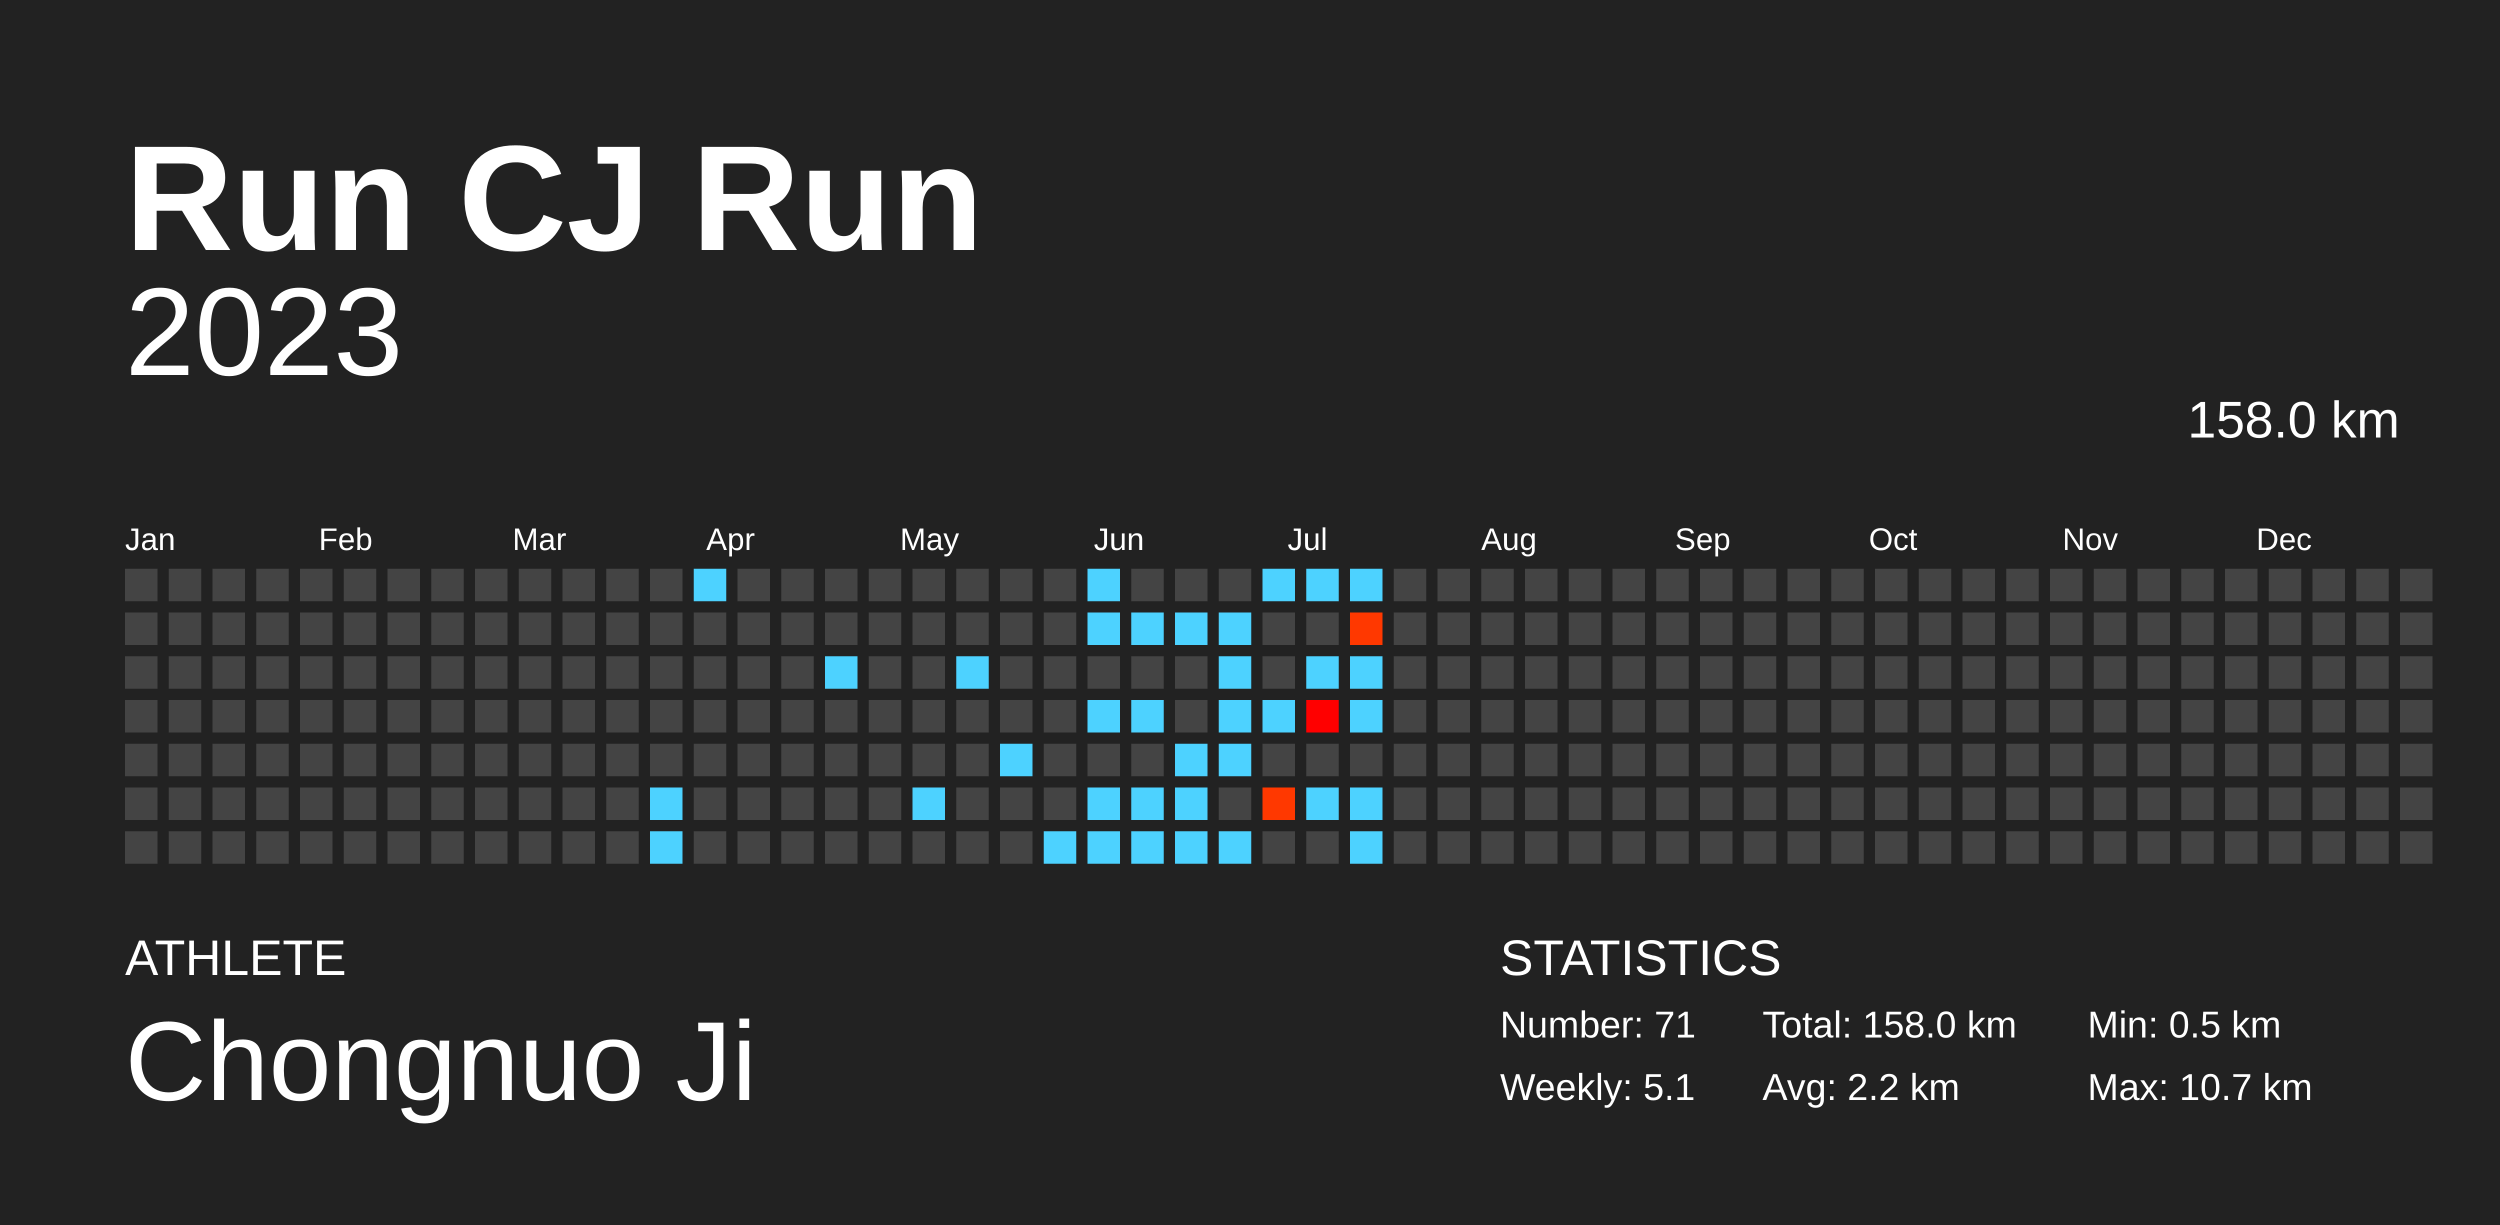
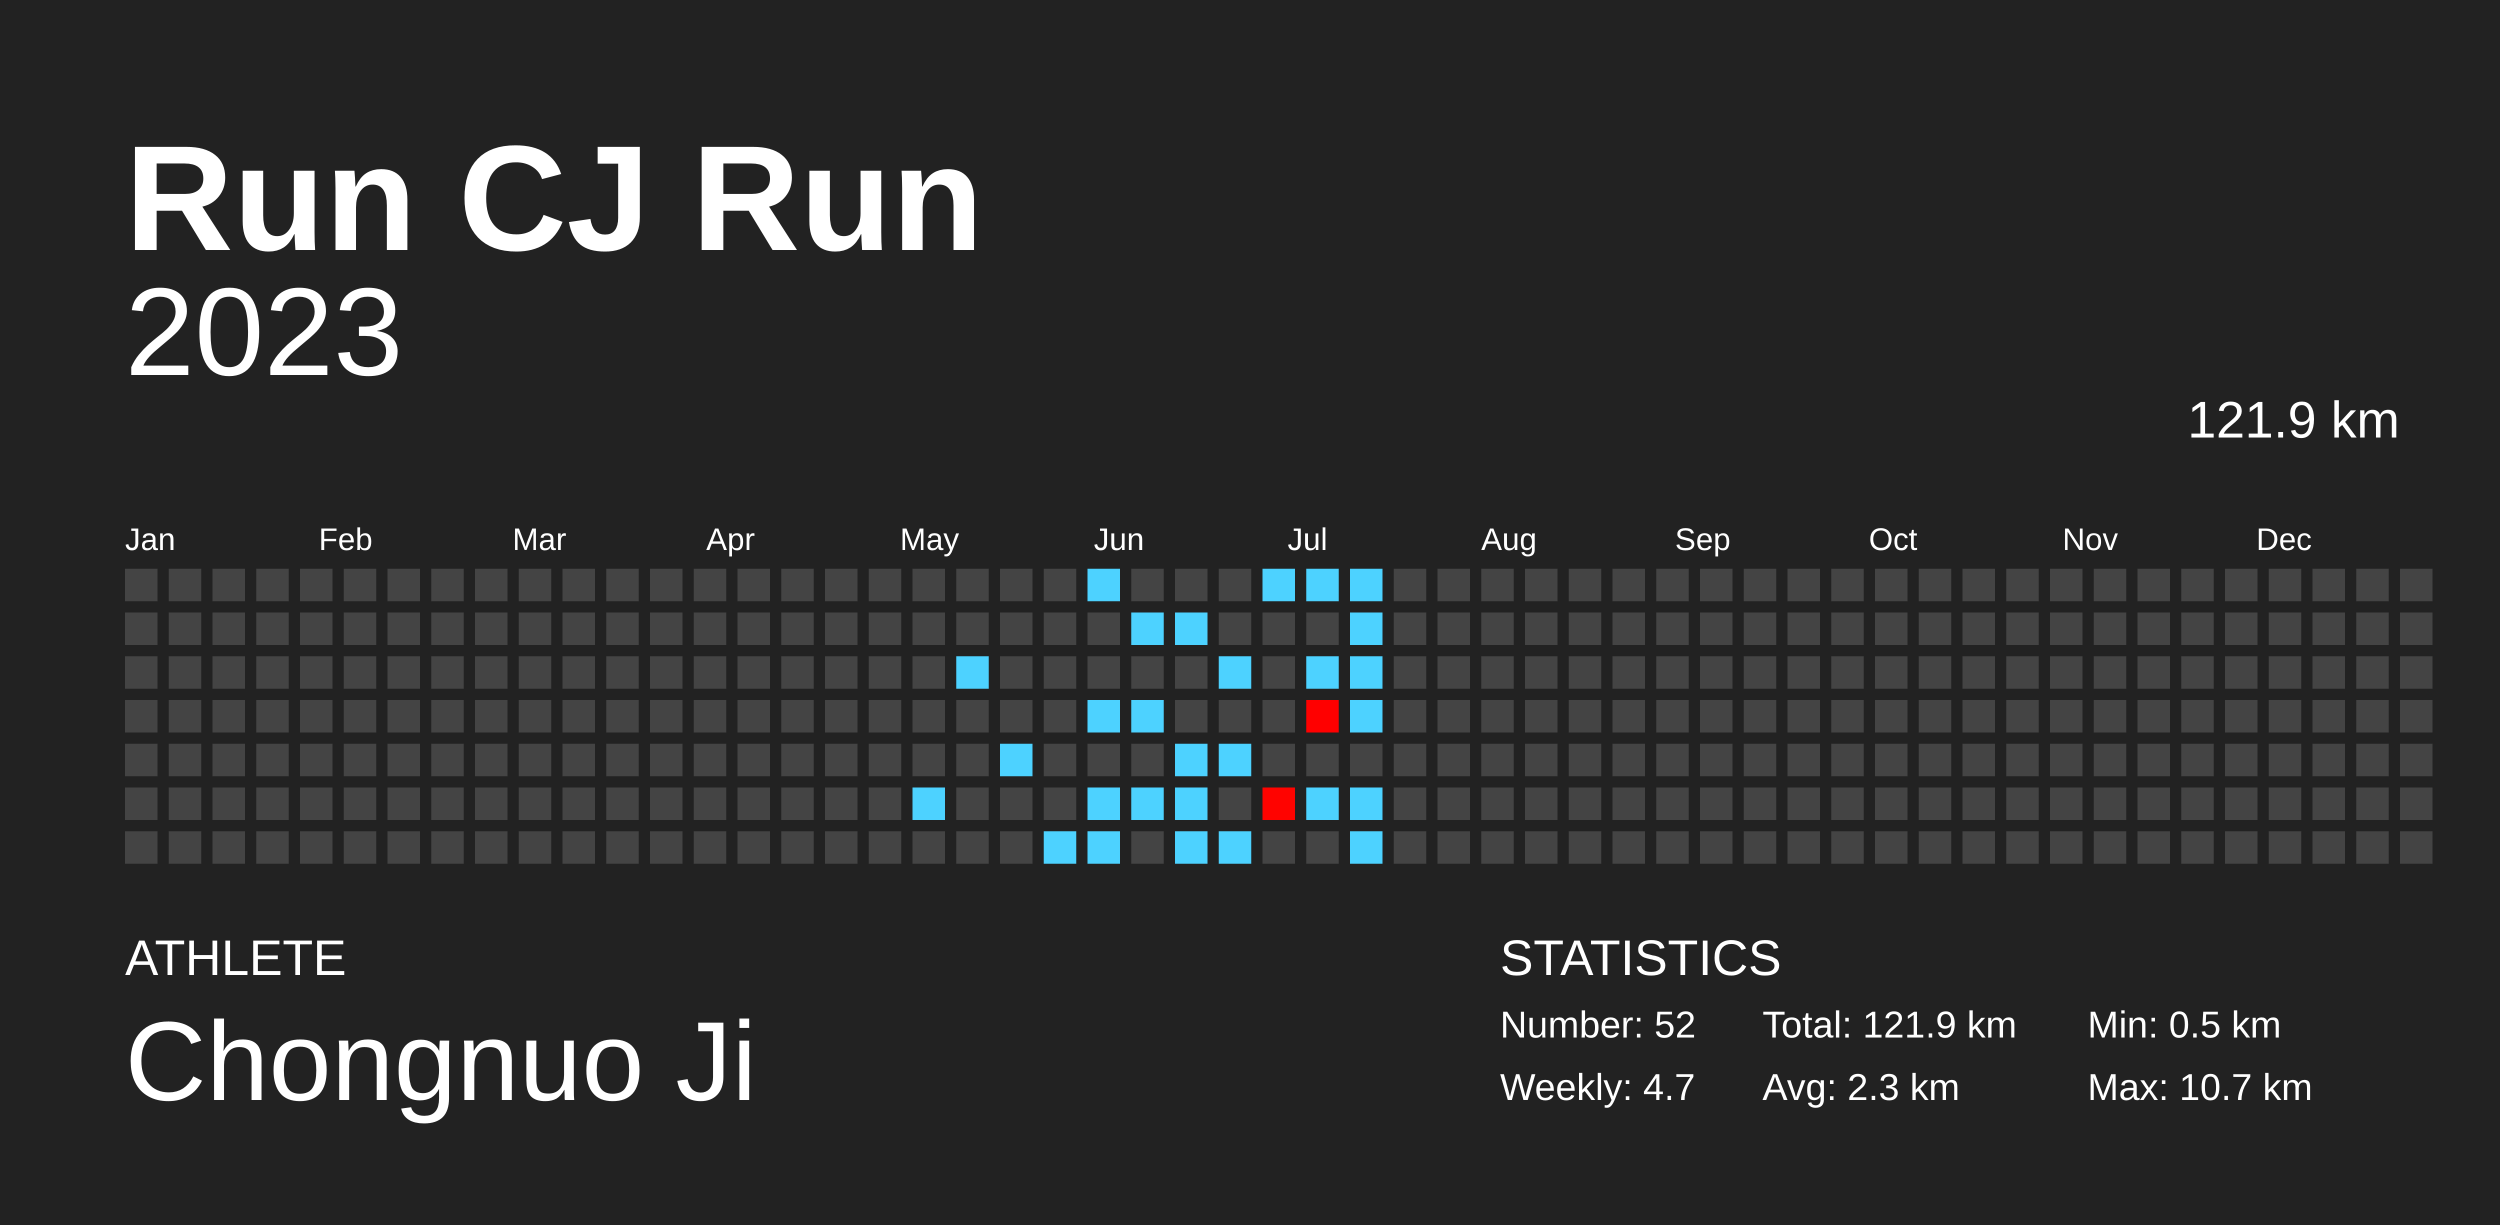
<svg xmlns="http://www.w3.org/2000/svg" baseProfile="full" height="98mm" version="1.1" viewBox="0,0,200,98" width="200mm">
  <defs />
  <rect fill="#222222" height="98" width="200" x="0" y="0" />
  <text fill="#FFFFFF" style="font-size:12px; font-family:Arial; font-weight:bold;" x="10" y="20">Run CJ Run</text>
  <text fill="#FFFFFF" style="font-size:4px; font-family:Arial" x="10" y="78">ATHLETE</text>
  <text fill="#FFFFFF" style="font-size:9px; font-family:Arial" x="10" y="88">Chongnuo Ji</text>
  <text fill="#FFFFFF" style="font-size:4px; font-family:Arial" x="120" y="78">STATISTICS</text>
-   <text fill="#FFFFFF" style="font-size:3px; font-family:Arial" x="120" y="83">Number: 71</text>
-   <text fill="#FFFFFF" style="font-size:3px; font-family:Arial" x="120" y="88">Weekly: 5.1</text>
-   <text fill="#FFFFFF" style="font-size:3px; font-family:Arial" x="141" y="83">Total: 158.0 km</text>
-   <text fill="#FFFFFF" style="font-size:3px; font-family:Arial" x="141" y="88">Avg: 2.2 km</text>
+   <text fill="#FFFFFF" style="font-size:3px; font-family:Arial" x="120" y="83">Number: 52</text>
+   <text fill="#FFFFFF" style="font-size:3px; font-family:Arial" x="120" y="88">Weekly: 4.7</text>
+   <text fill="#FFFFFF" style="font-size:3px; font-family:Arial" x="141" y="83">Total: 121.9 km</text>
+   <text fill="#FFFFFF" style="font-size:3px; font-family:Arial" x="141" y="88">Avg: 2.3 km</text>
  <text fill="#FFFFFF" style="font-size:3px; font-family:Arial" x="167" y="83">Min: 0.5 km</text>
  <text fill="#FFFFFF" style="font-size:3px; font-family:Arial" x="167" y="88">Max: 10.7 km</text>
  <text alignment-baseline="hanging" fill="#FFFFFF" style="font-size:10.0px; font-family:Arial;" x="10" y="30">2023</text>
-   <text alignment-baseline="hanging" fill="#FFFFFF" style="font-size:4.125px; font-family:Arial;" x="175" y="35">158.0 km</text>
+   <text alignment-baseline="hanging" fill="#FFFFFF" style="font-size:4.125px; font-family:Arial;" x="175" y="35">121.9 km</text>
  <text fill="#FFFFFF" style="font-size:2.5px; font-family:Arial" x="10.0" y="44">Jan</text>
  <text fill="#FFFFFF" style="font-size:2.5px; font-family:Arial" x="25.5" y="44">Feb</text>
  <text fill="#FFFFFF" style="font-size:2.5px; font-family:Arial" x="41.0" y="44">Mar</text>
  <text fill="#FFFFFF" style="font-size:2.5px; font-family:Arial" x="56.5" y="44">Apr</text>
  <text fill="#FFFFFF" style="font-size:2.5px; font-family:Arial" x="72.0" y="44">May</text>
  <text fill="#FFFFFF" style="font-size:2.5px; font-family:Arial" x="87.5" y="44">Jun</text>
  <text fill="#FFFFFF" style="font-size:2.5px; font-family:Arial" x="103.0" y="44">Jul</text>
  <text fill="#FFFFFF" style="font-size:2.5px; font-family:Arial" x="118.5" y="44">Aug</text>
  <text fill="#FFFFFF" style="font-size:2.5px; font-family:Arial" x="134.0" y="44">Sep</text>
  <text fill="#FFFFFF" style="font-size:2.5px; font-family:Arial" x="149.5" y="44">Oct</text>
  <text fill="#FFFFFF" style="font-size:2.5px; font-family:Arial" x="165.0" y="44">Nov</text>
  <text fill="#FFFFFF" style="font-size:2.5px; font-family:Arial" x="180.5" y="44">Dec</text>
  <rect fill="#444444" height="2.6" width="2.6" x="10.0" y="45.5" />
  <rect fill="#444444" height="2.6" width="2.6" x="10.0" y="49.0" />
  <rect fill="#444444" height="2.6" width="2.6" x="10.0" y="52.5" />
  <rect fill="#444444" height="2.6" width="2.6" x="10.0" y="56.0" />
  <rect fill="#444444" height="2.6" width="2.6" x="10.0" y="59.5" />
  <rect fill="#444444" height="2.6" width="2.6" x="10.0" y="63.0" />
  <rect fill="#444444" height="2.6" width="2.6" x="10.0" y="66.5" />
  <rect fill="#444444" height="2.6" width="2.6" x="13.5" y="45.5" />
  <rect fill="#444444" height="2.6" width="2.6" x="13.5" y="49.0" />
  <rect fill="#444444" height="2.6" width="2.6" x="13.5" y="52.5" />
  <rect fill="#444444" height="2.6" width="2.6" x="13.5" y="56.0" />
  <rect fill="#444444" height="2.6" width="2.6" x="13.5" y="59.5" />
  <rect fill="#444444" height="2.6" width="2.6" x="13.5" y="63.0" />
  <rect fill="#444444" height="2.6" width="2.6" x="13.5" y="66.5" />
  <rect fill="#444444" height="2.6" width="2.6" x="17.0" y="45.5" />
  <rect fill="#444444" height="2.6" width="2.6" x="17.0" y="49.0" />
  <rect fill="#444444" height="2.6" width="2.6" x="17.0" y="52.5" />
  <rect fill="#444444" height="2.6" width="2.6" x="17.0" y="56.0" />
  <rect fill="#444444" height="2.6" width="2.6" x="17.0" y="59.5" />
  <rect fill="#444444" height="2.6" width="2.6" x="17.0" y="63.0" />
  <rect fill="#444444" height="2.6" width="2.6" x="17.0" y="66.5" />
  <rect fill="#444444" height="2.6" width="2.6" x="20.5" y="45.5" />
  <rect fill="#444444" height="2.6" width="2.6" x="20.5" y="49.0" />
  <rect fill="#444444" height="2.6" width="2.6" x="20.5" y="52.5" />
  <rect fill="#444444" height="2.6" width="2.6" x="20.5" y="56.0" />
  <rect fill="#444444" height="2.6" width="2.6" x="20.5" y="59.5" />
  <rect fill="#444444" height="2.6" width="2.6" x="20.5" y="63.0" />
  <rect fill="#444444" height="2.6" width="2.6" x="20.5" y="66.5" />
  <rect fill="#444444" height="2.6" width="2.6" x="24.0" y="45.5" />
  <rect fill="#444444" height="2.6" width="2.6" x="24.0" y="49.0" />
  <rect fill="#444444" height="2.6" width="2.6" x="24.0" y="52.5" />
  <rect fill="#444444" height="2.6" width="2.6" x="24.0" y="56.0" />
  <rect fill="#444444" height="2.6" width="2.6" x="24.0" y="59.5" />
  <rect fill="#444444" height="2.6" width="2.6" x="24.0" y="63.0" />
  <rect fill="#444444" height="2.6" width="2.6" x="24.0" y="66.5" />
  <rect fill="#444444" height="2.6" width="2.6" x="27.5" y="45.5" />
  <rect fill="#444444" height="2.6" width="2.6" x="27.5" y="49.0" />
  <rect fill="#444444" height="2.6" width="2.6" x="27.5" y="52.5" />
  <rect fill="#444444" height="2.6" width="2.6" x="27.5" y="56.0" />
  <rect fill="#444444" height="2.6" width="2.6" x="27.5" y="59.5" />
  <rect fill="#444444" height="2.6" width="2.6" x="27.5" y="63.0" />
  <rect fill="#444444" height="2.6" width="2.6" x="27.5" y="66.5" />
  <rect fill="#444444" height="2.6" width="2.6" x="31.0" y="45.5" />
  <rect fill="#444444" height="2.6" width="2.6" x="31.0" y="49.0" />
  <rect fill="#444444" height="2.6" width="2.6" x="31.0" y="52.5" />
  <rect fill="#444444" height="2.6" width="2.6" x="31.0" y="56.0" />
  <rect fill="#444444" height="2.6" width="2.6" x="31.0" y="59.5" />
  <rect fill="#444444" height="2.6" width="2.6" x="31.0" y="63.0" />
  <rect fill="#444444" height="2.6" width="2.6" x="31.0" y="66.5" />
  <rect fill="#444444" height="2.6" width="2.6" x="34.5" y="45.5" />
  <rect fill="#444444" height="2.6" width="2.6" x="34.5" y="49.0" />
  <rect fill="#444444" height="2.6" width="2.6" x="34.5" y="52.5" />
  <rect fill="#444444" height="2.6" width="2.6" x="34.5" y="56.0" />
  <rect fill="#444444" height="2.6" width="2.6" x="34.5" y="59.5" />
  <rect fill="#444444" height="2.6" width="2.6" x="34.5" y="63.0" />
  <rect fill="#444444" height="2.6" width="2.6" x="34.5" y="66.5" />
  <rect fill="#444444" height="2.6" width="2.6" x="38.0" y="45.5" />
  <rect fill="#444444" height="2.6" width="2.6" x="38.0" y="49.0" />
  <rect fill="#444444" height="2.6" width="2.6" x="38.0" y="52.5" />
  <rect fill="#444444" height="2.6" width="2.6" x="38.0" y="56.0" />
  <rect fill="#444444" height="2.6" width="2.6" x="38.0" y="59.5" />
  <rect fill="#444444" height="2.6" width="2.6" x="38.0" y="63.0" />
  <rect fill="#444444" height="2.6" width="2.6" x="38.0" y="66.5" />
  <rect fill="#444444" height="2.6" width="2.6" x="41.5" y="45.5" />
  <rect fill="#444444" height="2.6" width="2.6" x="41.5" y="49.0" />
  <rect fill="#444444" height="2.6" width="2.6" x="41.5" y="52.5" />
  <rect fill="#444444" height="2.6" width="2.6" x="41.5" y="56.0" />
  <rect fill="#444444" height="2.6" width="2.6" x="41.5" y="59.5" />
  <rect fill="#444444" height="2.6" width="2.6" x="41.5" y="63.0" />
  <rect fill="#444444" height="2.6" width="2.6" x="41.5" y="66.5" />
  <rect fill="#444444" height="2.6" width="2.6" x="45.0" y="45.5" />
  <rect fill="#444444" height="2.6" width="2.6" x="45.0" y="49.0" />
  <rect fill="#444444" height="2.6" width="2.6" x="45.0" y="52.5" />
  <rect fill="#444444" height="2.6" width="2.6" x="45.0" y="56.0" />
  <rect fill="#444444" height="2.6" width="2.6" x="45.0" y="59.5" />
  <rect fill="#444444" height="2.6" width="2.6" x="45.0" y="63.0" />
  <rect fill="#444444" height="2.6" width="2.6" x="45.0" y="66.5" />
  <rect fill="#444444" height="2.6" width="2.6" x="48.5" y="45.5" />
  <rect fill="#444444" height="2.6" width="2.6" x="48.5" y="49.0" />
  <rect fill="#444444" height="2.6" width="2.6" x="48.5" y="52.5" />
  <rect fill="#444444" height="2.6" width="2.6" x="48.5" y="56.0" />
  <rect fill="#444444" height="2.6" width="2.6" x="48.5" y="59.5" />
  <rect fill="#444444" height="2.6" width="2.6" x="48.5" y="63.0" />
  <rect fill="#444444" height="2.6" width="2.6" x="48.5" y="66.5" />
  <rect fill="#444444" height="2.6" width="2.6" x="52.0" y="45.5" />
  <rect fill="#444444" height="2.6" width="2.6" x="52.0" y="49.0" />
  <rect fill="#444444" height="2.6" width="2.6" x="52.0" y="52.5" />
  <rect fill="#444444" height="2.6" width="2.6" x="52.0" y="56.0" />
  <rect fill="#444444" height="2.6" width="2.6" x="52.0" y="59.5" />
-   <rect fill="#4dd2ff" height="2.6" width="2.6" x="52.0" y="63.0" />
-   <rect fill="#4dd2ff" height="2.6" width="2.6" x="52.0" y="66.5" />
-   <rect fill="#4dd2ff" height="2.6" width="2.6" x="55.5" y="45.5" />
+   <rect fill="#444444" height="2.6" width="2.6" x="52.0" y="63.0" />
+   <rect fill="#444444" height="2.6" width="2.6" x="52.0" y="66.5" />
+   <rect fill="#444444" height="2.6" width="2.6" x="55.5" y="45.5" />
  <rect fill="#444444" height="2.6" width="2.6" x="55.5" y="49.0" />
  <rect fill="#444444" height="2.6" width="2.6" x="55.5" y="52.5" />
  <rect fill="#444444" height="2.6" width="2.6" x="55.5" y="56.0" />
  <rect fill="#444444" height="2.6" width="2.6" x="55.5" y="59.5" />
  <rect fill="#444444" height="2.6" width="2.6" x="55.5" y="63.0" />
  <rect fill="#444444" height="2.6" width="2.6" x="55.5" y="66.5" />
  <rect fill="#444444" height="2.6" width="2.6" x="59.0" y="45.5" />
  <rect fill="#444444" height="2.6" width="2.6" x="59.0" y="49.0" />
  <rect fill="#444444" height="2.6" width="2.6" x="59.0" y="52.5" />
  <rect fill="#444444" height="2.6" width="2.6" x="59.0" y="56.0" />
  <rect fill="#444444" height="2.6" width="2.6" x="59.0" y="59.5" />
  <rect fill="#444444" height="2.6" width="2.6" x="59.0" y="63.0" />
  <rect fill="#444444" height="2.6" width="2.6" x="59.0" y="66.5" />
  <rect fill="#444444" height="2.6" width="2.6" x="62.5" y="45.5" />
  <rect fill="#444444" height="2.6" width="2.6" x="62.5" y="49.0" />
  <rect fill="#444444" height="2.6" width="2.6" x="62.5" y="52.5" />
  <rect fill="#444444" height="2.6" width="2.6" x="62.5" y="56.0" />
  <rect fill="#444444" height="2.6" width="2.6" x="62.5" y="59.5" />
  <rect fill="#444444" height="2.6" width="2.6" x="62.5" y="63.0" />
  <rect fill="#444444" height="2.6" width="2.6" x="62.5" y="66.5" />
  <rect fill="#444444" height="2.6" width="2.6" x="66.0" y="45.5" />
  <rect fill="#444444" height="2.6" width="2.6" x="66.0" y="49.0" />
-   <rect fill="#4dd2ff" height="2.6" width="2.6" x="66.0" y="52.5" />
+   <rect fill="#444444" height="2.6" width="2.6" x="66.0" y="52.5" />
  <rect fill="#444444" height="2.6" width="2.6" x="66.0" y="56.0" />
  <rect fill="#444444" height="2.6" width="2.6" x="66.0" y="59.5" />
  <rect fill="#444444" height="2.6" width="2.6" x="66.0" y="63.0" />
  <rect fill="#444444" height="2.6" width="2.6" x="66.0" y="66.5" />
  <rect fill="#444444" height="2.6" width="2.6" x="69.5" y="45.5" />
  <rect fill="#444444" height="2.6" width="2.6" x="69.5" y="49.0" />
  <rect fill="#444444" height="2.6" width="2.6" x="69.5" y="52.5" />
  <rect fill="#444444" height="2.6" width="2.6" x="69.5" y="56.0" />
  <rect fill="#444444" height="2.6" width="2.6" x="69.5" y="59.5" />
  <rect fill="#444444" height="2.6" width="2.6" x="69.5" y="63.0" />
  <rect fill="#444444" height="2.6" width="2.6" x="69.5" y="66.5" />
  <rect fill="#444444" height="2.6" width="2.6" x="73.0" y="45.5" />
  <rect fill="#444444" height="2.6" width="2.6" x="73.0" y="49.0" />
  <rect fill="#444444" height="2.6" width="2.6" x="73.0" y="52.5" />
  <rect fill="#444444" height="2.6" width="2.6" x="73.0" y="56.0" />
  <rect fill="#444444" height="2.6" width="2.6" x="73.0" y="59.5" />
  <rect fill="#4dd2ff" height="2.6" width="2.6" x="73.0" y="63.0" />
  <rect fill="#444444" height="2.6" width="2.6" x="73.0" y="66.5" />
  <rect fill="#444444" height="2.6" width="2.6" x="76.5" y="45.5" />
  <rect fill="#444444" height="2.6" width="2.6" x="76.5" y="49.0" />
  <rect fill="#4dd2ff" height="2.6" width="2.6" x="76.5" y="52.5" />
  <rect fill="#444444" height="2.6" width="2.6" x="76.5" y="56.0" />
  <rect fill="#444444" height="2.6" width="2.6" x="76.5" y="59.5" />
  <rect fill="#444444" height="2.6" width="2.6" x="76.5" y="63.0" />
  <rect fill="#444444" height="2.6" width="2.6" x="76.5" y="66.5" />
  <rect fill="#444444" height="2.6" width="2.6" x="80.0" y="45.5" />
  <rect fill="#444444" height="2.6" width="2.6" x="80.0" y="49.0" />
  <rect fill="#444444" height="2.6" width="2.6" x="80.0" y="52.5" />
  <rect fill="#444444" height="2.6" width="2.6" x="80.0" y="56.0" />
  <rect fill="#4dd2ff" height="2.6" width="2.6" x="80.0" y="59.5" />
  <rect fill="#444444" height="2.6" width="2.6" x="80.0" y="63.0" />
  <rect fill="#444444" height="2.6" width="2.6" x="80.0" y="66.5" />
  <rect fill="#444444" height="2.6" width="2.6" x="83.5" y="45.5" />
  <rect fill="#444444" height="2.6" width="2.6" x="83.5" y="49.0" />
  <rect fill="#444444" height="2.6" width="2.6" x="83.5" y="52.5" />
  <rect fill="#444444" height="2.6" width="2.6" x="83.5" y="56.0" />
  <rect fill="#444444" height="2.6" width="2.6" x="83.5" y="59.5" />
  <rect fill="#444444" height="2.6" width="2.6" x="83.5" y="63.0" />
  <rect fill="#4dd2ff" height="2.6" width="2.6" x="83.5" y="66.5" />
  <rect fill="#4dd2ff" height="2.6" width="2.6" x="87.0" y="45.5" />
-   <rect fill="#4dd2ff" height="2.6" width="2.6" x="87.0" y="49.0" />
+   <rect fill="#444444" height="2.6" width="2.6" x="87.0" y="49.0" />
  <rect fill="#444444" height="2.6" width="2.6" x="87.0" y="52.5" />
  <rect fill="#4dd2ff" height="2.6" width="2.6" x="87.0" y="56.0" />
  <rect fill="#444444" height="2.6" width="2.6" x="87.0" y="59.5" />
  <rect fill="#4dd2ff" height="2.6" width="2.6" x="87.0" y="63.0" />
  <rect fill="#4dd2ff" height="2.6" width="2.6" x="87.0" y="66.5" />
  <rect fill="#444444" height="2.6" width="2.6" x="90.5" y="45.5" />
  <rect fill="#4dd2ff" height="2.6" width="2.6" x="90.5" y="49.0" />
  <rect fill="#444444" height="2.6" width="2.6" x="90.5" y="52.5" />
  <rect fill="#4dd2ff" height="2.6" width="2.6" x="90.5" y="56.0" />
  <rect fill="#444444" height="2.6" width="2.6" x="90.5" y="59.5" />
  <rect fill="#4dd2ff" height="2.6" width="2.6" x="90.5" y="63.0" />
-   <rect fill="#4dd2ff" height="2.6" width="2.6" x="90.5" y="66.5" />
+   <rect fill="#444444" height="2.6" width="2.6" x="90.5" y="66.5" />
  <rect fill="#444444" height="2.6" width="2.6" x="94.0" y="45.5" />
  <rect fill="#4dd2ff" height="2.6" width="2.6" x="94.0" y="49.0" />
  <rect fill="#444444" height="2.6" width="2.6" x="94.0" y="52.5" />
  <rect fill="#444444" height="2.6" width="2.6" x="94.0" y="56.0" />
  <rect fill="#4dd2ff" height="2.6" width="2.6" x="94.0" y="59.5" />
  <rect fill="#4dd2ff" height="2.6" width="2.6" x="94.0" y="63.0" />
  <rect fill="#4dd2ff" height="2.6" width="2.6" x="94.0" y="66.5" />
  <rect fill="#444444" height="2.6" width="2.6" x="97.5" y="45.5" />
-   <rect fill="#4dd2ff" height="2.6" width="2.6" x="97.5" y="49.0" />
+   <rect fill="#444444" height="2.6" width="2.6" x="97.5" y="49.0" />
  <rect fill="#4dd2ff" height="2.6" width="2.6" x="97.5" y="52.5" />
-   <rect fill="#4dd2ff" height="2.6" width="2.6" x="97.5" y="56.0" />
+   <rect fill="#444444" height="2.6" width="2.6" x="97.5" y="56.0" />
  <rect fill="#4dd2ff" height="2.6" width="2.6" x="97.5" y="59.5" />
  <rect fill="#444444" height="2.6" width="2.6" x="97.5" y="63.0" />
  <rect fill="#4dd2ff" height="2.6" width="2.6" x="97.5" y="66.5" />
  <rect fill="#4dd2ff" height="2.6" width="2.6" x="101.0" y="45.5" />
  <rect fill="#444444" height="2.6" width="2.6" x="101.0" y="49.0" />
  <rect fill="#444444" height="2.6" width="2.6" x="101.0" y="52.5" />
-   <rect fill="#4dd2ff" height="2.6" width="2.6" x="101.0" y="56.0" />
+   <rect fill="#444444" height="2.6" width="2.6" x="101.0" y="56.0" />
  <rect fill="#444444" height="2.6" width="2.6" x="101.0" y="59.5" />
-   <rect fill="#ff3800" height="2.6" width="2.6" x="101.0" y="63.0" />
+   <rect fill="#ff0300" height="2.6" width="2.6" x="101.0" y="63.0" />
  <rect fill="#444444" height="2.6" width="2.6" x="101.0" y="66.5" />
  <rect fill="#4dd2ff" height="2.6" width="2.6" x="104.5" y="45.5" />
  <rect fill="#444444" height="2.6" width="2.6" x="104.5" y="49.0" />
  <rect fill="#4dd2ff" height="2.6" width="2.6" x="104.5" y="52.5" />
  <rect fill="#ff0000" height="2.6" width="2.6" x="104.5" y="56.0" />
  <rect fill="#444444" height="2.6" width="2.6" x="104.5" y="59.5" />
  <rect fill="#4dd2ff" height="2.6" width="2.6" x="104.5" y="63.0" />
  <rect fill="#444444" height="2.6" width="2.6" x="104.5" y="66.5" />
  <rect fill="#4dd2ff" height="2.6" width="2.6" x="108.0" y="45.5" />
-   <rect fill="#ff3800" height="2.6" width="2.6" x="108.0" y="49.0" />
+   <rect fill="#4dd2ff" height="2.6" width="2.6" x="108.0" y="49.0" />
  <rect fill="#4dd2ff" height="2.6" width="2.6" x="108.0" y="52.5" />
  <rect fill="#4dd2ff" height="2.6" width="2.6" x="108.0" y="56.0" />
  <rect fill="#444444" height="2.6" width="2.6" x="108.0" y="59.5" />
  <rect fill="#4dd2ff" height="2.6" width="2.6" x="108.0" y="63.0" />
  <rect fill="#4dd2ff" height="2.6" width="2.6" x="108.0" y="66.5" />
  <rect fill="#444444" height="2.6" width="2.6" x="111.5" y="45.5" />
  <rect fill="#444444" height="2.6" width="2.6" x="111.5" y="49.0" />
  <rect fill="#444444" height="2.6" width="2.6" x="111.5" y="52.5" />
  <rect fill="#444444" height="2.6" width="2.6" x="111.5" y="56.0" />
  <rect fill="#444444" height="2.6" width="2.6" x="111.5" y="59.5" />
  <rect fill="#444444" height="2.6" width="2.6" x="111.5" y="63.0" />
  <rect fill="#444444" height="2.6" width="2.6" x="111.5" y="66.5" />
  <rect fill="#444444" height="2.6" width="2.6" x="115.0" y="45.5" />
  <rect fill="#444444" height="2.6" width="2.6" x="115.0" y="49.0" />
  <rect fill="#444444" height="2.6" width="2.6" x="115.0" y="52.5" />
  <rect fill="#444444" height="2.6" width="2.6" x="115.0" y="56.0" />
  <rect fill="#444444" height="2.6" width="2.6" x="115.0" y="59.5" />
  <rect fill="#444444" height="2.6" width="2.6" x="115.0" y="63.0" />
  <rect fill="#444444" height="2.6" width="2.6" x="115.0" y="66.5" />
  <rect fill="#444444" height="2.6" width="2.6" x="118.5" y="45.5" />
  <rect fill="#444444" height="2.6" width="2.6" x="118.5" y="49.0" />
  <rect fill="#444444" height="2.6" width="2.6" x="118.5" y="52.5" />
  <rect fill="#444444" height="2.6" width="2.6" x="118.5" y="56.0" />
  <rect fill="#444444" height="2.6" width="2.6" x="118.5" y="59.5" />
  <rect fill="#444444" height="2.6" width="2.6" x="118.5" y="63.0" />
  <rect fill="#444444" height="2.6" width="2.6" x="118.5" y="66.5" />
  <rect fill="#444444" height="2.6" width="2.6" x="122.0" y="45.5" />
  <rect fill="#444444" height="2.6" width="2.6" x="122.0" y="49.0" />
  <rect fill="#444444" height="2.6" width="2.6" x="122.0" y="52.5" />
  <rect fill="#444444" height="2.6" width="2.6" x="122.0" y="56.0" />
  <rect fill="#444444" height="2.6" width="2.6" x="122.0" y="59.5" />
  <rect fill="#444444" height="2.6" width="2.6" x="122.0" y="63.0" />
  <rect fill="#444444" height="2.6" width="2.6" x="122.0" y="66.5" />
  <rect fill="#444444" height="2.6" width="2.6" x="125.5" y="45.5" />
  <rect fill="#444444" height="2.6" width="2.6" x="125.5" y="49.0" />
  <rect fill="#444444" height="2.6" width="2.6" x="125.5" y="52.5" />
  <rect fill="#444444" height="2.6" width="2.6" x="125.5" y="56.0" />
  <rect fill="#444444" height="2.6" width="2.6" x="125.5" y="59.5" />
  <rect fill="#444444" height="2.6" width="2.6" x="125.5" y="63.0" />
  <rect fill="#444444" height="2.6" width="2.6" x="125.5" y="66.5" />
  <rect fill="#444444" height="2.6" width="2.6" x="129.0" y="45.5" />
  <rect fill="#444444" height="2.6" width="2.6" x="129.0" y="49.0" />
  <rect fill="#444444" height="2.6" width="2.6" x="129.0" y="52.5" />
  <rect fill="#444444" height="2.6" width="2.6" x="129.0" y="56.0" />
  <rect fill="#444444" height="2.6" width="2.6" x="129.0" y="59.5" />
  <rect fill="#444444" height="2.6" width="2.6" x="129.0" y="63.0" />
  <rect fill="#444444" height="2.6" width="2.6" x="129.0" y="66.5" />
  <rect fill="#444444" height="2.6" width="2.6" x="132.5" y="45.5" />
  <rect fill="#444444" height="2.6" width="2.6" x="132.5" y="49.0" />
  <rect fill="#444444" height="2.6" width="2.6" x="132.5" y="52.5" />
  <rect fill="#444444" height="2.6" width="2.6" x="132.5" y="56.0" />
  <rect fill="#444444" height="2.6" width="2.6" x="132.5" y="59.5" />
  <rect fill="#444444" height="2.6" width="2.6" x="132.5" y="63.0" />
  <rect fill="#444444" height="2.6" width="2.6" x="132.5" y="66.5" />
  <rect fill="#444444" height="2.6" width="2.6" x="136.0" y="45.5" />
  <rect fill="#444444" height="2.6" width="2.6" x="136.0" y="49.0" />
  <rect fill="#444444" height="2.6" width="2.6" x="136.0" y="52.5" />
  <rect fill="#444444" height="2.6" width="2.6" x="136.0" y="56.0" />
  <rect fill="#444444" height="2.6" width="2.6" x="136.0" y="59.5" />
  <rect fill="#444444" height="2.6" width="2.6" x="136.0" y="63.0" />
  <rect fill="#444444" height="2.6" width="2.6" x="136.0" y="66.5" />
  <rect fill="#444444" height="2.6" width="2.6" x="139.5" y="45.5" />
  <rect fill="#444444" height="2.6" width="2.6" x="139.5" y="49.0" />
  <rect fill="#444444" height="2.6" width="2.6" x="139.5" y="52.5" />
  <rect fill="#444444" height="2.6" width="2.6" x="139.5" y="56.0" />
  <rect fill="#444444" height="2.6" width="2.6" x="139.5" y="59.5" />
  <rect fill="#444444" height="2.6" width="2.6" x="139.5" y="63.0" />
  <rect fill="#444444" height="2.6" width="2.6" x="139.5" y="66.5" />
  <rect fill="#444444" height="2.6" width="2.6" x="143.0" y="45.5" />
  <rect fill="#444444" height="2.6" width="2.6" x="143.0" y="49.0" />
  <rect fill="#444444" height="2.6" width="2.6" x="143.0" y="52.5" />
  <rect fill="#444444" height="2.6" width="2.6" x="143.0" y="56.0" />
  <rect fill="#444444" height="2.6" width="2.6" x="143.0" y="59.5" />
  <rect fill="#444444" height="2.6" width="2.6" x="143.0" y="63.0" />
  <rect fill="#444444" height="2.6" width="2.6" x="143.0" y="66.5" />
  <rect fill="#444444" height="2.6" width="2.6" x="146.5" y="45.5" />
  <rect fill="#444444" height="2.6" width="2.6" x="146.5" y="49.0" />
  <rect fill="#444444" height="2.6" width="2.6" x="146.5" y="52.5" />
  <rect fill="#444444" height="2.6" width="2.6" x="146.5" y="56.0" />
  <rect fill="#444444" height="2.6" width="2.6" x="146.5" y="59.5" />
  <rect fill="#444444" height="2.6" width="2.6" x="146.5" y="63.0" />
  <rect fill="#444444" height="2.6" width="2.6" x="146.5" y="66.5" />
  <rect fill="#444444" height="2.6" width="2.6" x="150.0" y="45.5" />
  <rect fill="#444444" height="2.6" width="2.6" x="150.0" y="49.0" />
  <rect fill="#444444" height="2.6" width="2.6" x="150.0" y="52.5" />
  <rect fill="#444444" height="2.6" width="2.6" x="150.0" y="56.0" />
  <rect fill="#444444" height="2.6" width="2.6" x="150.0" y="59.5" />
  <rect fill="#444444" height="2.6" width="2.6" x="150.0" y="63.0" />
  <rect fill="#444444" height="2.6" width="2.6" x="150.0" y="66.5" />
  <rect fill="#444444" height="2.6" width="2.6" x="153.5" y="45.5" />
  <rect fill="#444444" height="2.6" width="2.6" x="153.5" y="49.0" />
  <rect fill="#444444" height="2.6" width="2.6" x="153.5" y="52.5" />
  <rect fill="#444444" height="2.6" width="2.6" x="153.5" y="56.0" />
  <rect fill="#444444" height="2.6" width="2.6" x="153.5" y="59.5" />
  <rect fill="#444444" height="2.6" width="2.6" x="153.5" y="63.0" />
  <rect fill="#444444" height="2.6" width="2.6" x="153.5" y="66.5" />
  <rect fill="#444444" height="2.6" width="2.6" x="157.0" y="45.5" />
  <rect fill="#444444" height="2.6" width="2.6" x="157.0" y="49.0" />
  <rect fill="#444444" height="2.6" width="2.6" x="157.0" y="52.5" />
  <rect fill="#444444" height="2.6" width="2.6" x="157.0" y="56.0" />
  <rect fill="#444444" height="2.6" width="2.6" x="157.0" y="59.5" />
  <rect fill="#444444" height="2.6" width="2.6" x="157.0" y="63.0" />
  <rect fill="#444444" height="2.6" width="2.6" x="157.0" y="66.5" />
  <rect fill="#444444" height="2.6" width="2.6" x="160.5" y="45.5" />
  <rect fill="#444444" height="2.6" width="2.6" x="160.5" y="49.0" />
  <rect fill="#444444" height="2.6" width="2.6" x="160.5" y="52.5" />
  <rect fill="#444444" height="2.6" width="2.6" x="160.5" y="56.0" />
  <rect fill="#444444" height="2.6" width="2.6" x="160.5" y="59.5" />
  <rect fill="#444444" height="2.6" width="2.6" x="160.5" y="63.0" />
  <rect fill="#444444" height="2.6" width="2.6" x="160.5" y="66.5" />
  <rect fill="#444444" height="2.6" width="2.6" x="164.0" y="45.5" />
  <rect fill="#444444" height="2.6" width="2.6" x="164.0" y="49.0" />
  <rect fill="#444444" height="2.6" width="2.6" x="164.0" y="52.5" />
  <rect fill="#444444" height="2.6" width="2.6" x="164.0" y="56.0" />
  <rect fill="#444444" height="2.6" width="2.6" x="164.0" y="59.5" />
  <rect fill="#444444" height="2.6" width="2.6" x="164.0" y="63.0" />
  <rect fill="#444444" height="2.6" width="2.6" x="164.0" y="66.5" />
  <rect fill="#444444" height="2.6" width="2.6" x="167.5" y="45.5" />
  <rect fill="#444444" height="2.6" width="2.6" x="167.5" y="49.0" />
  <rect fill="#444444" height="2.6" width="2.6" x="167.5" y="52.5" />
  <rect fill="#444444" height="2.6" width="2.6" x="167.5" y="56.0" />
  <rect fill="#444444" height="2.6" width="2.6" x="167.5" y="59.5" />
  <rect fill="#444444" height="2.6" width="2.6" x="167.5" y="63.0" />
  <rect fill="#444444" height="2.6" width="2.6" x="167.5" y="66.5" />
  <rect fill="#444444" height="2.6" width="2.6" x="171.0" y="45.5" />
  <rect fill="#444444" height="2.6" width="2.6" x="171.0" y="49.0" />
  <rect fill="#444444" height="2.6" width="2.6" x="171.0" y="52.5" />
  <rect fill="#444444" height="2.6" width="2.6" x="171.0" y="56.0" />
  <rect fill="#444444" height="2.6" width="2.6" x="171.0" y="59.5" />
  <rect fill="#444444" height="2.6" width="2.6" x="171.0" y="63.0" />
  <rect fill="#444444" height="2.6" width="2.6" x="171.0" y="66.5" />
  <rect fill="#444444" height="2.6" width="2.6" x="174.5" y="45.5" />
  <rect fill="#444444" height="2.6" width="2.6" x="174.5" y="49.0" />
  <rect fill="#444444" height="2.6" width="2.6" x="174.5" y="52.5" />
  <rect fill="#444444" height="2.6" width="2.6" x="174.5" y="56.0" />
  <rect fill="#444444" height="2.6" width="2.6" x="174.5" y="59.5" />
  <rect fill="#444444" height="2.6" width="2.6" x="174.5" y="63.0" />
  <rect fill="#444444" height="2.6" width="2.6" x="174.5" y="66.5" />
  <rect fill="#444444" height="2.6" width="2.6" x="178.0" y="45.5" />
  <rect fill="#444444" height="2.6" width="2.6" x="178.0" y="49.0" />
  <rect fill="#444444" height="2.6" width="2.6" x="178.0" y="52.5" />
  <rect fill="#444444" height="2.6" width="2.6" x="178.0" y="56.0" />
  <rect fill="#444444" height="2.6" width="2.6" x="178.0" y="59.5" />
  <rect fill="#444444" height="2.6" width="2.6" x="178.0" y="63.0" />
  <rect fill="#444444" height="2.6" width="2.6" x="178.0" y="66.5" />
  <rect fill="#444444" height="2.6" width="2.6" x="181.5" y="45.5" />
  <rect fill="#444444" height="2.6" width="2.6" x="181.5" y="49.0" />
  <rect fill="#444444" height="2.6" width="2.6" x="181.5" y="52.5" />
  <rect fill="#444444" height="2.6" width="2.6" x="181.5" y="56.0" />
  <rect fill="#444444" height="2.6" width="2.6" x="181.5" y="59.5" />
  <rect fill="#444444" height="2.6" width="2.6" x="181.5" y="63.0" />
  <rect fill="#444444" height="2.6" width="2.6" x="181.5" y="66.5" />
  <rect fill="#444444" height="2.6" width="2.6" x="185.0" y="45.5" />
  <rect fill="#444444" height="2.6" width="2.6" x="185.0" y="49.0" />
  <rect fill="#444444" height="2.6" width="2.6" x="185.0" y="52.5" />
  <rect fill="#444444" height="2.6" width="2.6" x="185.0" y="56.0" />
  <rect fill="#444444" height="2.6" width="2.6" x="185.0" y="59.5" />
  <rect fill="#444444" height="2.6" width="2.6" x="185.0" y="63.0" />
  <rect fill="#444444" height="2.6" width="2.6" x="185.0" y="66.5" />
  <rect fill="#444444" height="2.6" width="2.6" x="188.5" y="45.5" />
  <rect fill="#444444" height="2.6" width="2.6" x="188.5" y="49.0" />
  <rect fill="#444444" height="2.6" width="2.6" x="188.5" y="52.5" />
  <rect fill="#444444" height="2.6" width="2.6" x="188.5" y="56.0" />
  <rect fill="#444444" height="2.6" width="2.6" x="188.5" y="59.5" />
  <rect fill="#444444" height="2.6" width="2.6" x="188.5" y="63.0" />
  <rect fill="#444444" height="2.6" width="2.6" x="188.5" y="66.5" />
  <rect fill="#444444" height="2.6" width="2.6" x="192.0" y="45.5" />
  <rect fill="#444444" height="2.6" width="2.6" x="192.0" y="49.0" />
  <rect fill="#444444" height="2.6" width="2.6" x="192.0" y="52.5" />
  <rect fill="#444444" height="2.6" width="2.6" x="192.0" y="56.0" />
  <rect fill="#444444" height="2.6" width="2.6" x="192.0" y="59.5" />
  <rect fill="#444444" height="2.6" width="2.6" x="192.0" y="63.0" />
  <rect fill="#444444" height="2.6" width="2.6" x="192.0" y="66.5" />
</svg>
